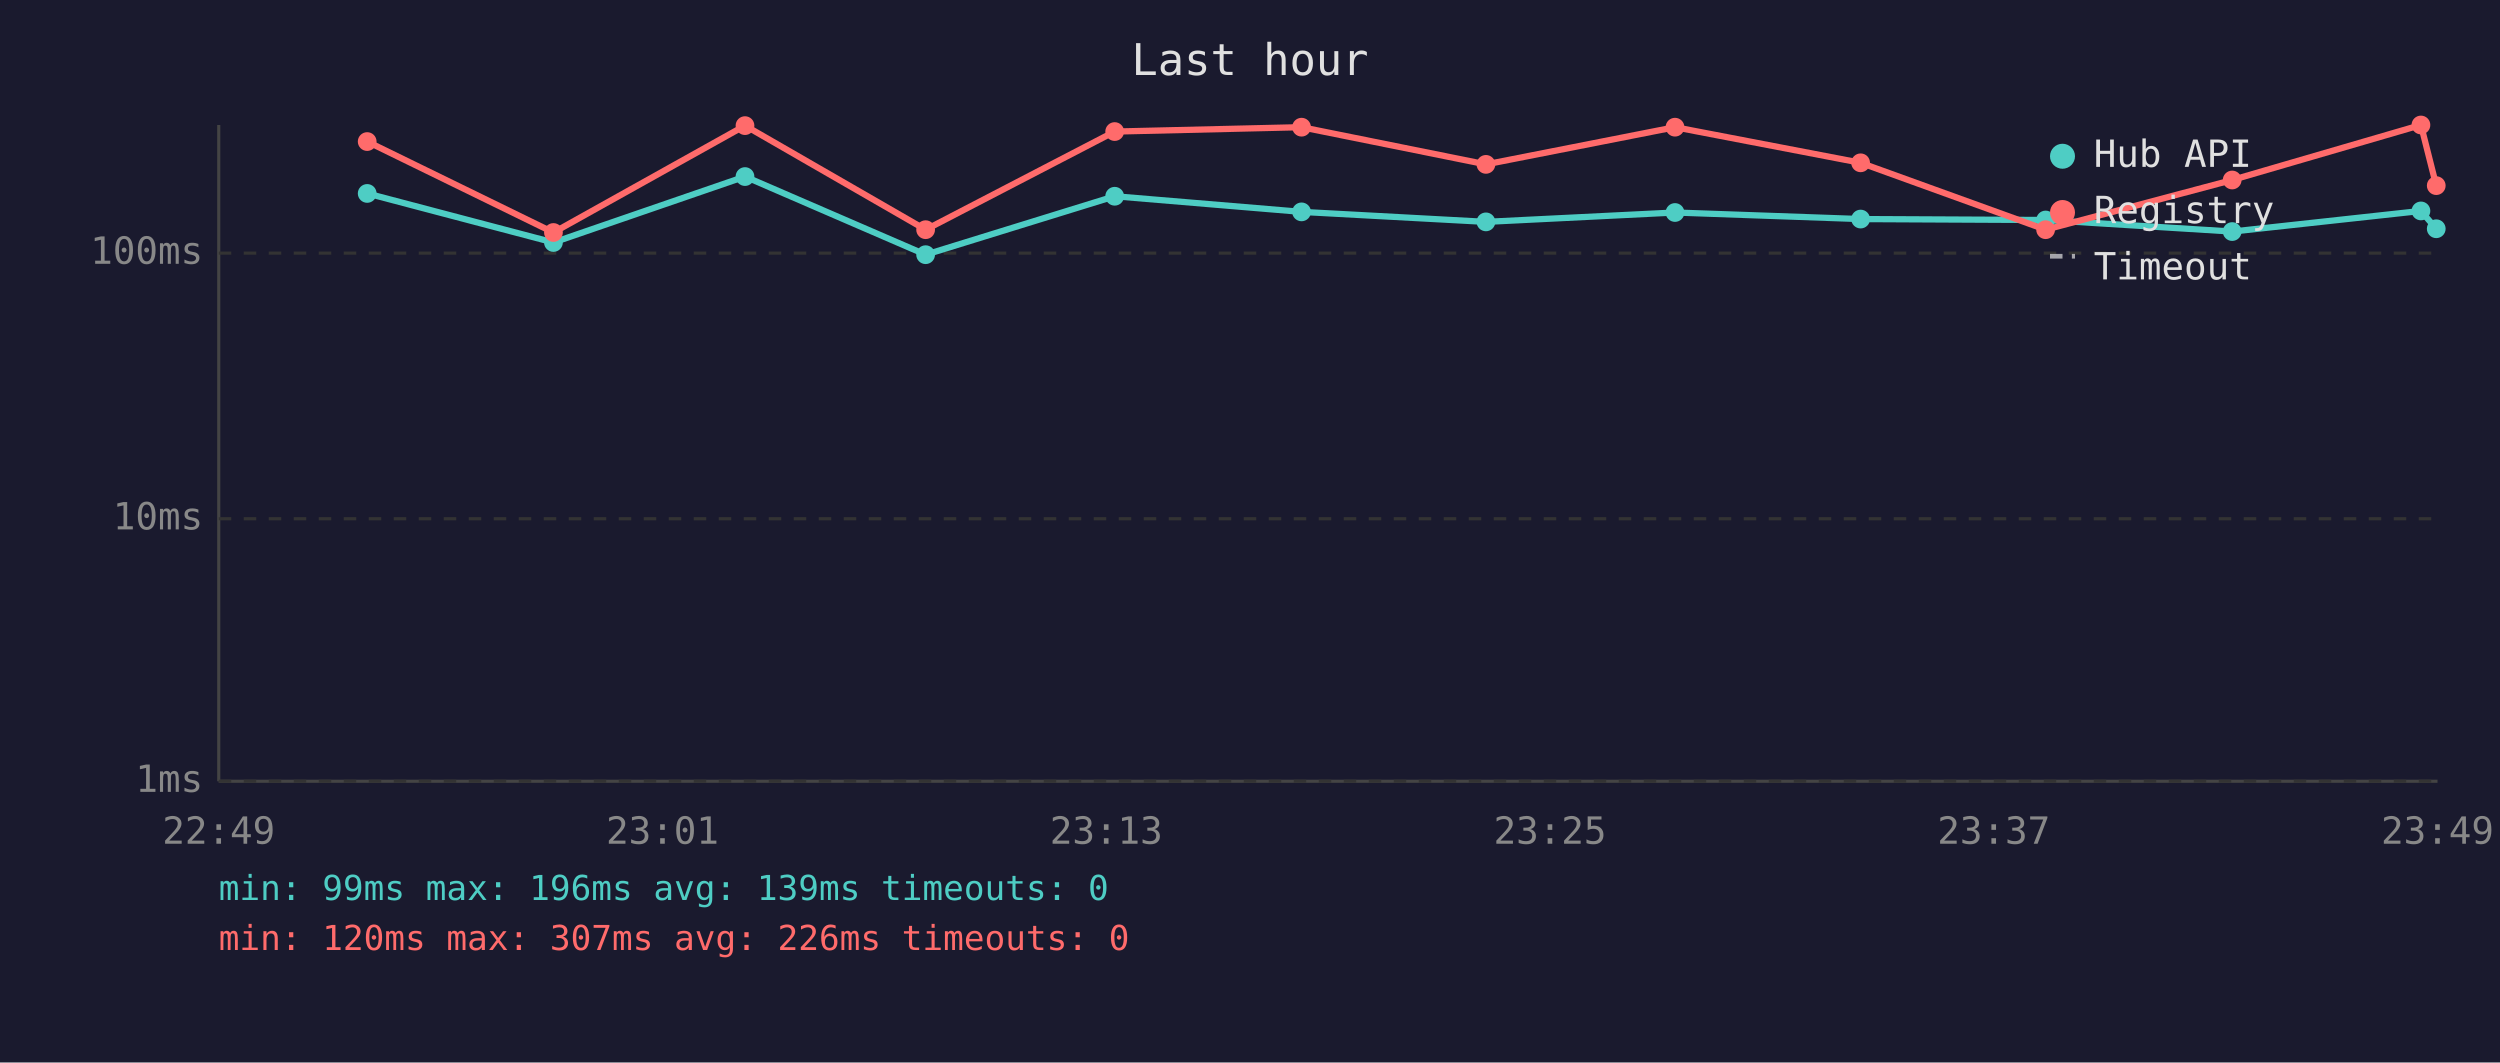
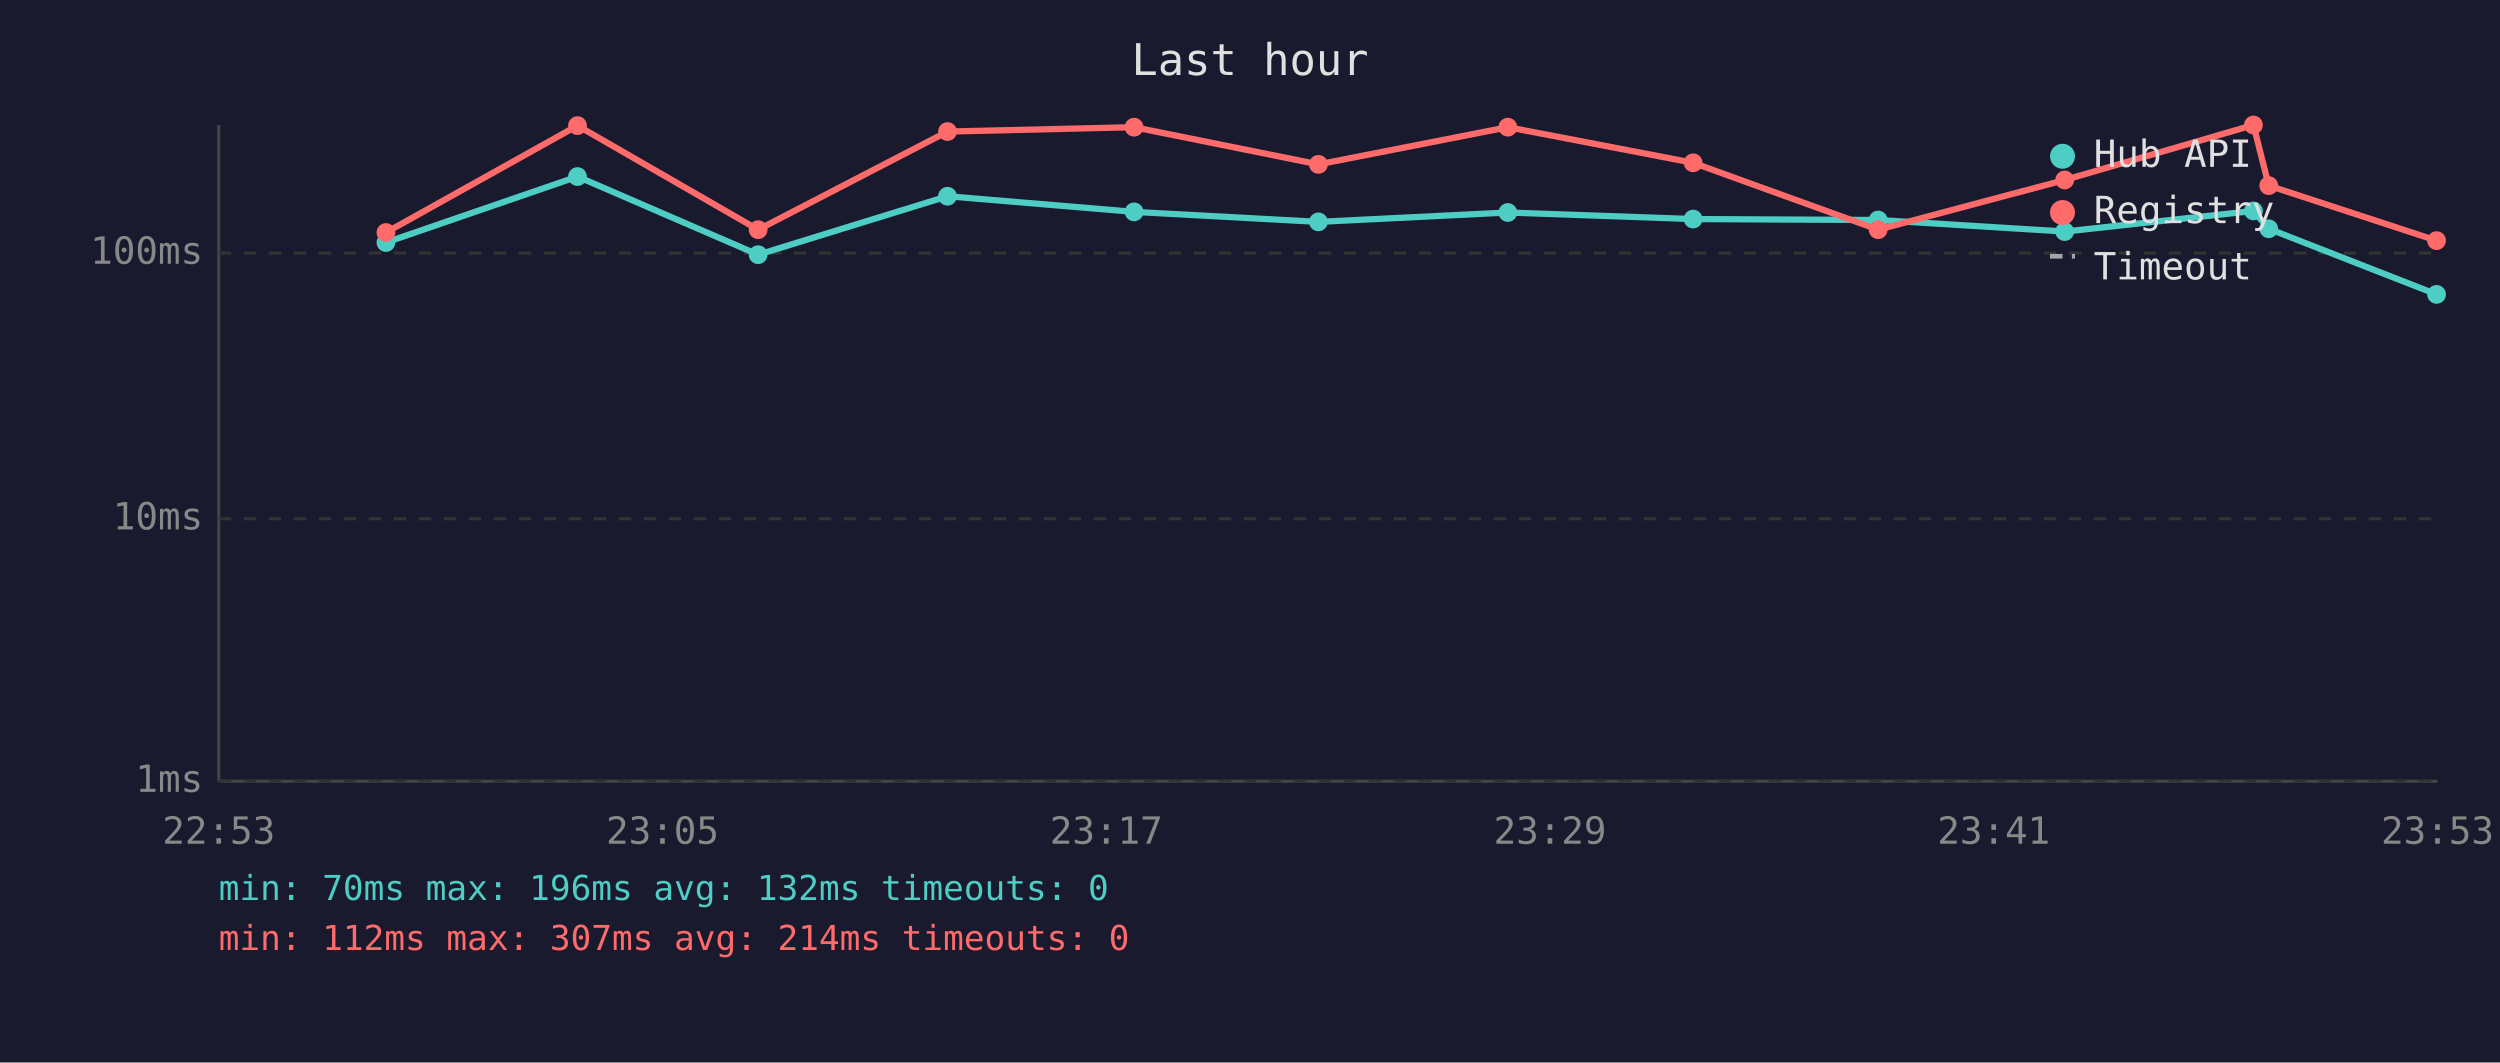
<svg xmlns="http://www.w3.org/2000/svg" viewBox="0 0 800 340" font-family="monospace" font-size="12">
  <rect width="800" height="340" fill="#1a1a2e" />
  <text x="400" y="24" fill="#e0e0e0" font-size="14" text-anchor="middle">Last hour</text>
  <line x1="70" y1="40" x2="70" y2="250" stroke="#444" stroke-width="1" />
  <line x1="70" y1="250" x2="780" y2="250" stroke="#444" stroke-width="1" />
  <line x1="70" y1="250" x2="780" y2="250" stroke="#333" stroke-width="1" stroke-dasharray="4" />
  <text x="65" y="250" fill="#888" text-anchor="end" dominant-baseline="middle">1ms</text>
  <line x1="70" y1="166" x2="780" y2="166" stroke="#333" stroke-width="1" stroke-dasharray="4" />
  <text x="65" y="166" fill="#888" text-anchor="end" dominant-baseline="middle">10ms</text>
  <line x1="70" y1="81" x2="780" y2="81" stroke="#333" stroke-width="1" stroke-dasharray="4" />
  <text x="65" y="81" fill="#888" text-anchor="end" dominant-baseline="middle">100ms</text>
-   <text x="70" y="270" fill="#888" text-anchor="middle">22:49</text>
-   <text x="212" y="270" fill="#888" text-anchor="middle">23:01</text>
-   <text x="354" y="270" fill="#888" text-anchor="middle">23:13</text>
-   <text x="496" y="270" fill="#888" text-anchor="middle">23:25</text>
-   <text x="638" y="270" fill="#888" text-anchor="middle">23:37</text>
-   <text x="780" y="270" fill="#888" text-anchor="middle">23:49</text>
-   <polyline points="117.5,61.9 177.1,77.6 238.4,56.5 296.2,81.5 356.7,62.8 416.5,67.8 475.5,71.0 536.0,68.0 595.4,70.1 654.6,70.4 714.3,74.1 774.7,67.5 779.6,73.2" fill="none" stroke="#4ecdc4" stroke-width="2" opacity="1" />
-   <circle cx="117.5" cy="61.9" r="3" fill="#4ecdc4" />
-   <circle cx="177.1" cy="77.6" r="3" fill="#4ecdc4" />
-   <circle cx="238.4" cy="56.5" r="3" fill="#4ecdc4" />
-   <circle cx="296.2" cy="81.5" r="3" fill="#4ecdc4" />
-   <circle cx="356.7" cy="62.8" r="3" fill="#4ecdc4" />
-   <circle cx="416.5" cy="67.8" r="3" fill="#4ecdc4" />
-   <circle cx="475.5" cy="71.0" r="3" fill="#4ecdc4" />
-   <circle cx="536.0" cy="68.0" r="3" fill="#4ecdc4" />
-   <circle cx="595.4" cy="70.1" r="3" fill="#4ecdc4" />
-   <circle cx="654.6" cy="70.4" r="3" fill="#4ecdc4" />
-   <circle cx="714.3" cy="74.1" r="3" fill="#4ecdc4" />
-   <circle cx="774.7" cy="67.5" r="3" fill="#4ecdc4" />
-   <circle cx="779.6" cy="73.2" r="3" fill="#4ecdc4" />
-   <polyline points="117.5,45.3 177.1,74.4 238.4,40.2 296.2,73.5 356.7,42.1 416.5,40.7 475.5,52.6 536.0,40.7 595.4,52.1 654.6,73.5 714.3,57.6 774.7,40.0 779.6,59.4" fill="none" stroke="#ff6b6b" stroke-width="2" opacity="1" />
-   <circle cx="117.5" cy="45.3" r="3" fill="#ff6b6b" />
-   <circle cx="177.1" cy="74.4" r="3" fill="#ff6b6b" />
-   <circle cx="238.4" cy="40.2" r="3" fill="#ff6b6b" />
-   <circle cx="296.2" cy="73.5" r="3" fill="#ff6b6b" />
-   <circle cx="356.7" cy="42.1" r="3" fill="#ff6b6b" />
-   <circle cx="416.5" cy="40.7" r="3" fill="#ff6b6b" />
-   <circle cx="475.5" cy="52.6" r="3" fill="#ff6b6b" />
-   <circle cx="536.0" cy="40.7" r="3" fill="#ff6b6b" />
-   <circle cx="595.4" cy="52.1" r="3" fill="#ff6b6b" />
-   <circle cx="654.6" cy="73.5" r="3" fill="#ff6b6b" />
-   <circle cx="714.3" cy="57.6" r="3" fill="#ff6b6b" />
-   <circle cx="774.7" cy="40.0" r="3" fill="#ff6b6b" />
-   <circle cx="779.6" cy="59.4" r="3" fill="#ff6b6b" />
+   <text x="70" y="270" fill="#888" text-anchor="middle">22:53</text>
+   <text x="212" y="270" fill="#888" text-anchor="middle">23:05</text>
+   <text x="354" y="270" fill="#888" text-anchor="middle">23:17</text>
+   <text x="496" y="270" fill="#888" text-anchor="middle">23:29</text>
+   <text x="638" y="270" fill="#888" text-anchor="middle">23:41</text>
+   <text x="780" y="270" fill="#888" text-anchor="middle">23:53</text>
+   <polyline points="123.5,77.6 184.8,56.5 242.6,81.5 303.2,62.8 362.9,67.8 421.9,71.0 482.5,68.0 541.8,70.1 601.0,70.4 660.7,74.1 721.1,67.5 726.0,73.2 779.7,94.2" fill="none" stroke="#4ecdc4" stroke-width="2" opacity="1" />
+   <circle cx="123.5" cy="77.6" r="3" fill="#4ecdc4" />
+   <circle cx="184.8" cy="56.5" r="3" fill="#4ecdc4" />
+   <circle cx="242.6" cy="81.5" r="3" fill="#4ecdc4" />
+   <circle cx="303.2" cy="62.8" r="3" fill="#4ecdc4" />
+   <circle cx="362.9" cy="67.8" r="3" fill="#4ecdc4" />
+   <circle cx="421.9" cy="71.0" r="3" fill="#4ecdc4" />
+   <circle cx="482.5" cy="68.0" r="3" fill="#4ecdc4" />
+   <circle cx="541.8" cy="70.1" r="3" fill="#4ecdc4" />
+   <circle cx="601.0" cy="70.4" r="3" fill="#4ecdc4" />
+   <circle cx="660.7" cy="74.1" r="3" fill="#4ecdc4" />
+   <circle cx="721.1" cy="67.5" r="3" fill="#4ecdc4" />
+   <circle cx="726.0" cy="73.2" r="3" fill="#4ecdc4" />
+   <circle cx="779.7" cy="94.2" r="3" fill="#4ecdc4" />
+   <polyline points="123.5,74.4 184.8,40.2 242.6,73.5 303.2,42.1 362.9,40.7 421.9,52.6 482.5,40.7 541.8,52.1 601.0,73.5 660.7,57.6 721.1,40.0 726.0,59.4 779.7,77.0" fill="none" stroke="#ff6b6b" stroke-width="2" opacity="1" />
+   <circle cx="123.5" cy="74.4" r="3" fill="#ff6b6b" />
+   <circle cx="184.8" cy="40.2" r="3" fill="#ff6b6b" />
+   <circle cx="242.6" cy="73.5" r="3" fill="#ff6b6b" />
+   <circle cx="303.2" cy="42.1" r="3" fill="#ff6b6b" />
+   <circle cx="362.9" cy="40.7" r="3" fill="#ff6b6b" />
+   <circle cx="421.9" cy="52.6" r="3" fill="#ff6b6b" />
+   <circle cx="482.5" cy="40.7" r="3" fill="#ff6b6b" />
+   <circle cx="541.8" cy="52.1" r="3" fill="#ff6b6b" />
+   <circle cx="601.0" cy="73.5" r="3" fill="#ff6b6b" />
+   <circle cx="660.7" cy="57.6" r="3" fill="#ff6b6b" />
+   <circle cx="721.1" cy="40.0" r="3" fill="#ff6b6b" />
+   <circle cx="726.0" cy="59.4" r="3" fill="#ff6b6b" />
+   <circle cx="779.7" cy="77.0" r="3" fill="#ff6b6b" />
  <circle cx="660" cy="50" r="4" fill="#4ecdc4" />
  <text x="670" y="50" fill="#e0e0e0" dominant-baseline="middle">Hub API</text>
  <circle cx="660" cy="68" r="4" fill="#ff6b6b" />
  <text x="670" y="68" fill="#e0e0e0" dominant-baseline="middle">Registry</text>
  <line x1="656" y1="82" x2="664" y2="82" stroke="#e0e0e0" stroke-width="1.5" stroke-dasharray="4,3" opacity="0.7" />
  <text x="670" y="86" fill="#e0e0e0" dominant-baseline="middle">Timeout</text>
-   <text x="70" y="288" fill="#4ecdc4" font-size="11">min: 99ms  max: 196ms  avg: 139ms  timeouts: 0</text>
-   <text x="70" y="304" fill="#ff6b6b" font-size="11">min: 120ms  max: 307ms  avg: 226ms  timeouts: 0</text>
+   <text x="70" y="288" fill="#4ecdc4" font-size="11">min: 70ms  max: 196ms  avg: 132ms  timeouts: 0</text>
+   <text x="70" y="304" fill="#ff6b6b" font-size="11">min: 112ms  max: 307ms  avg: 214ms  timeouts: 0</text>
</svg>
